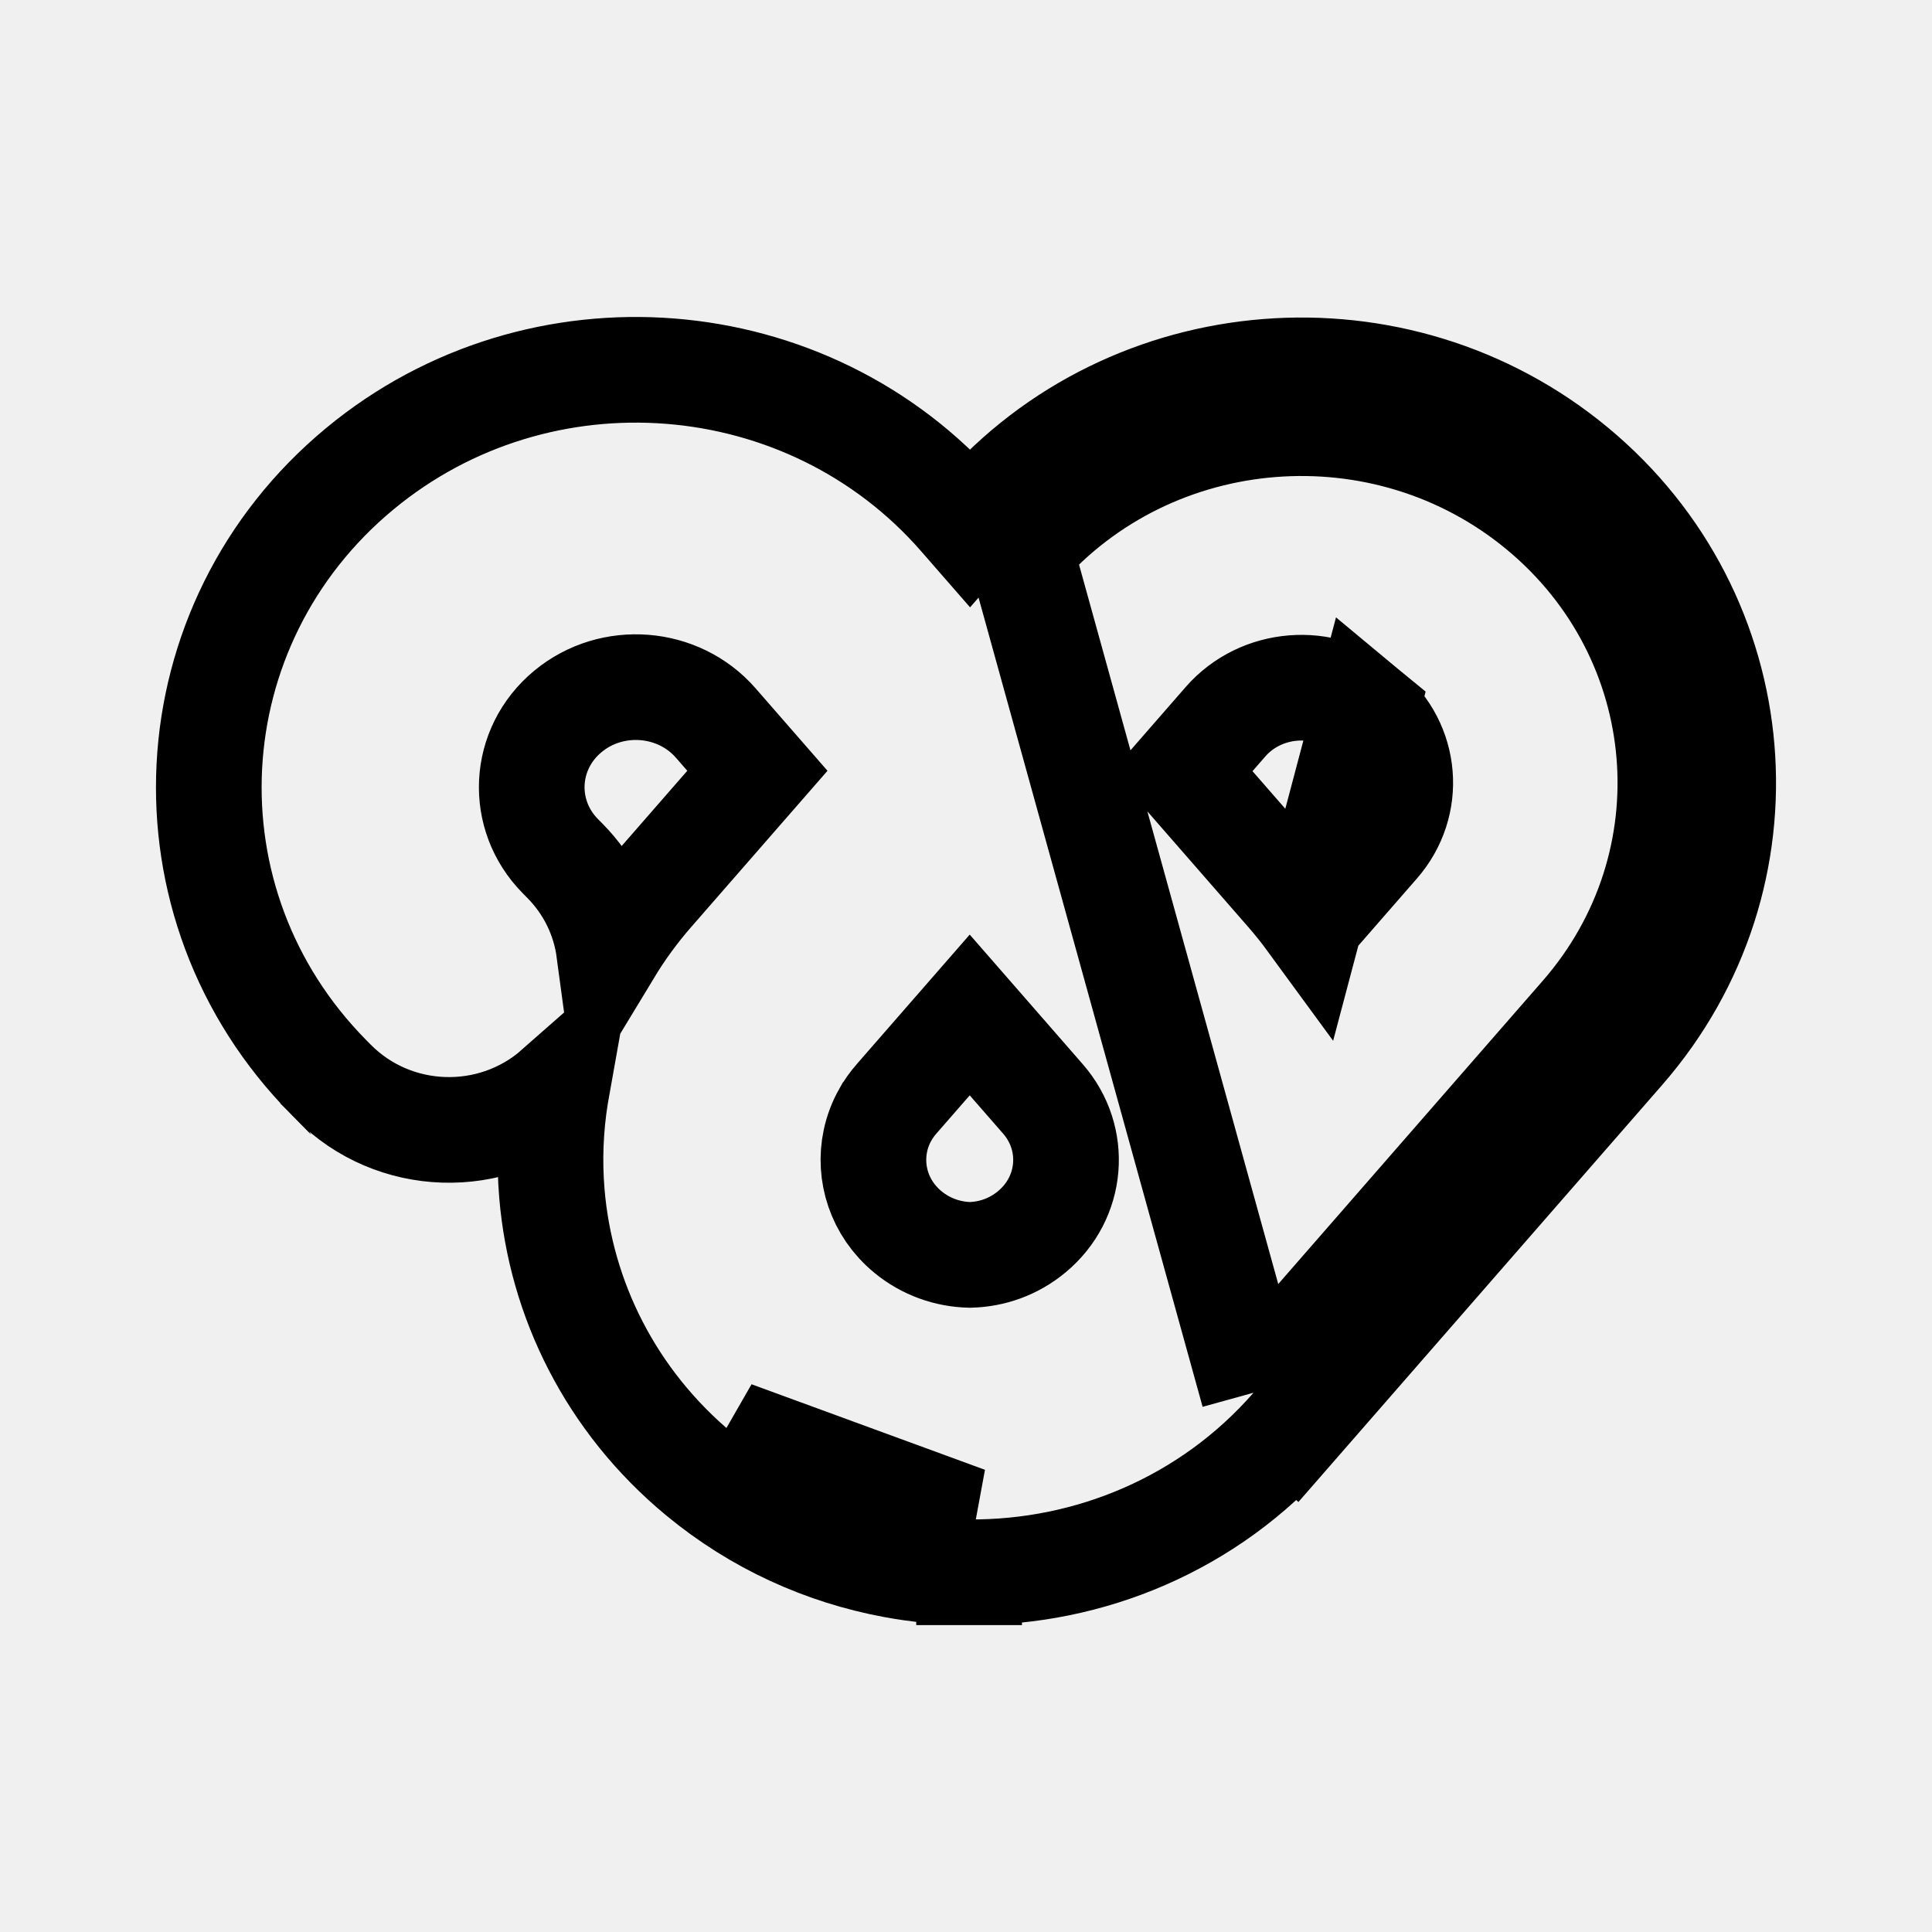
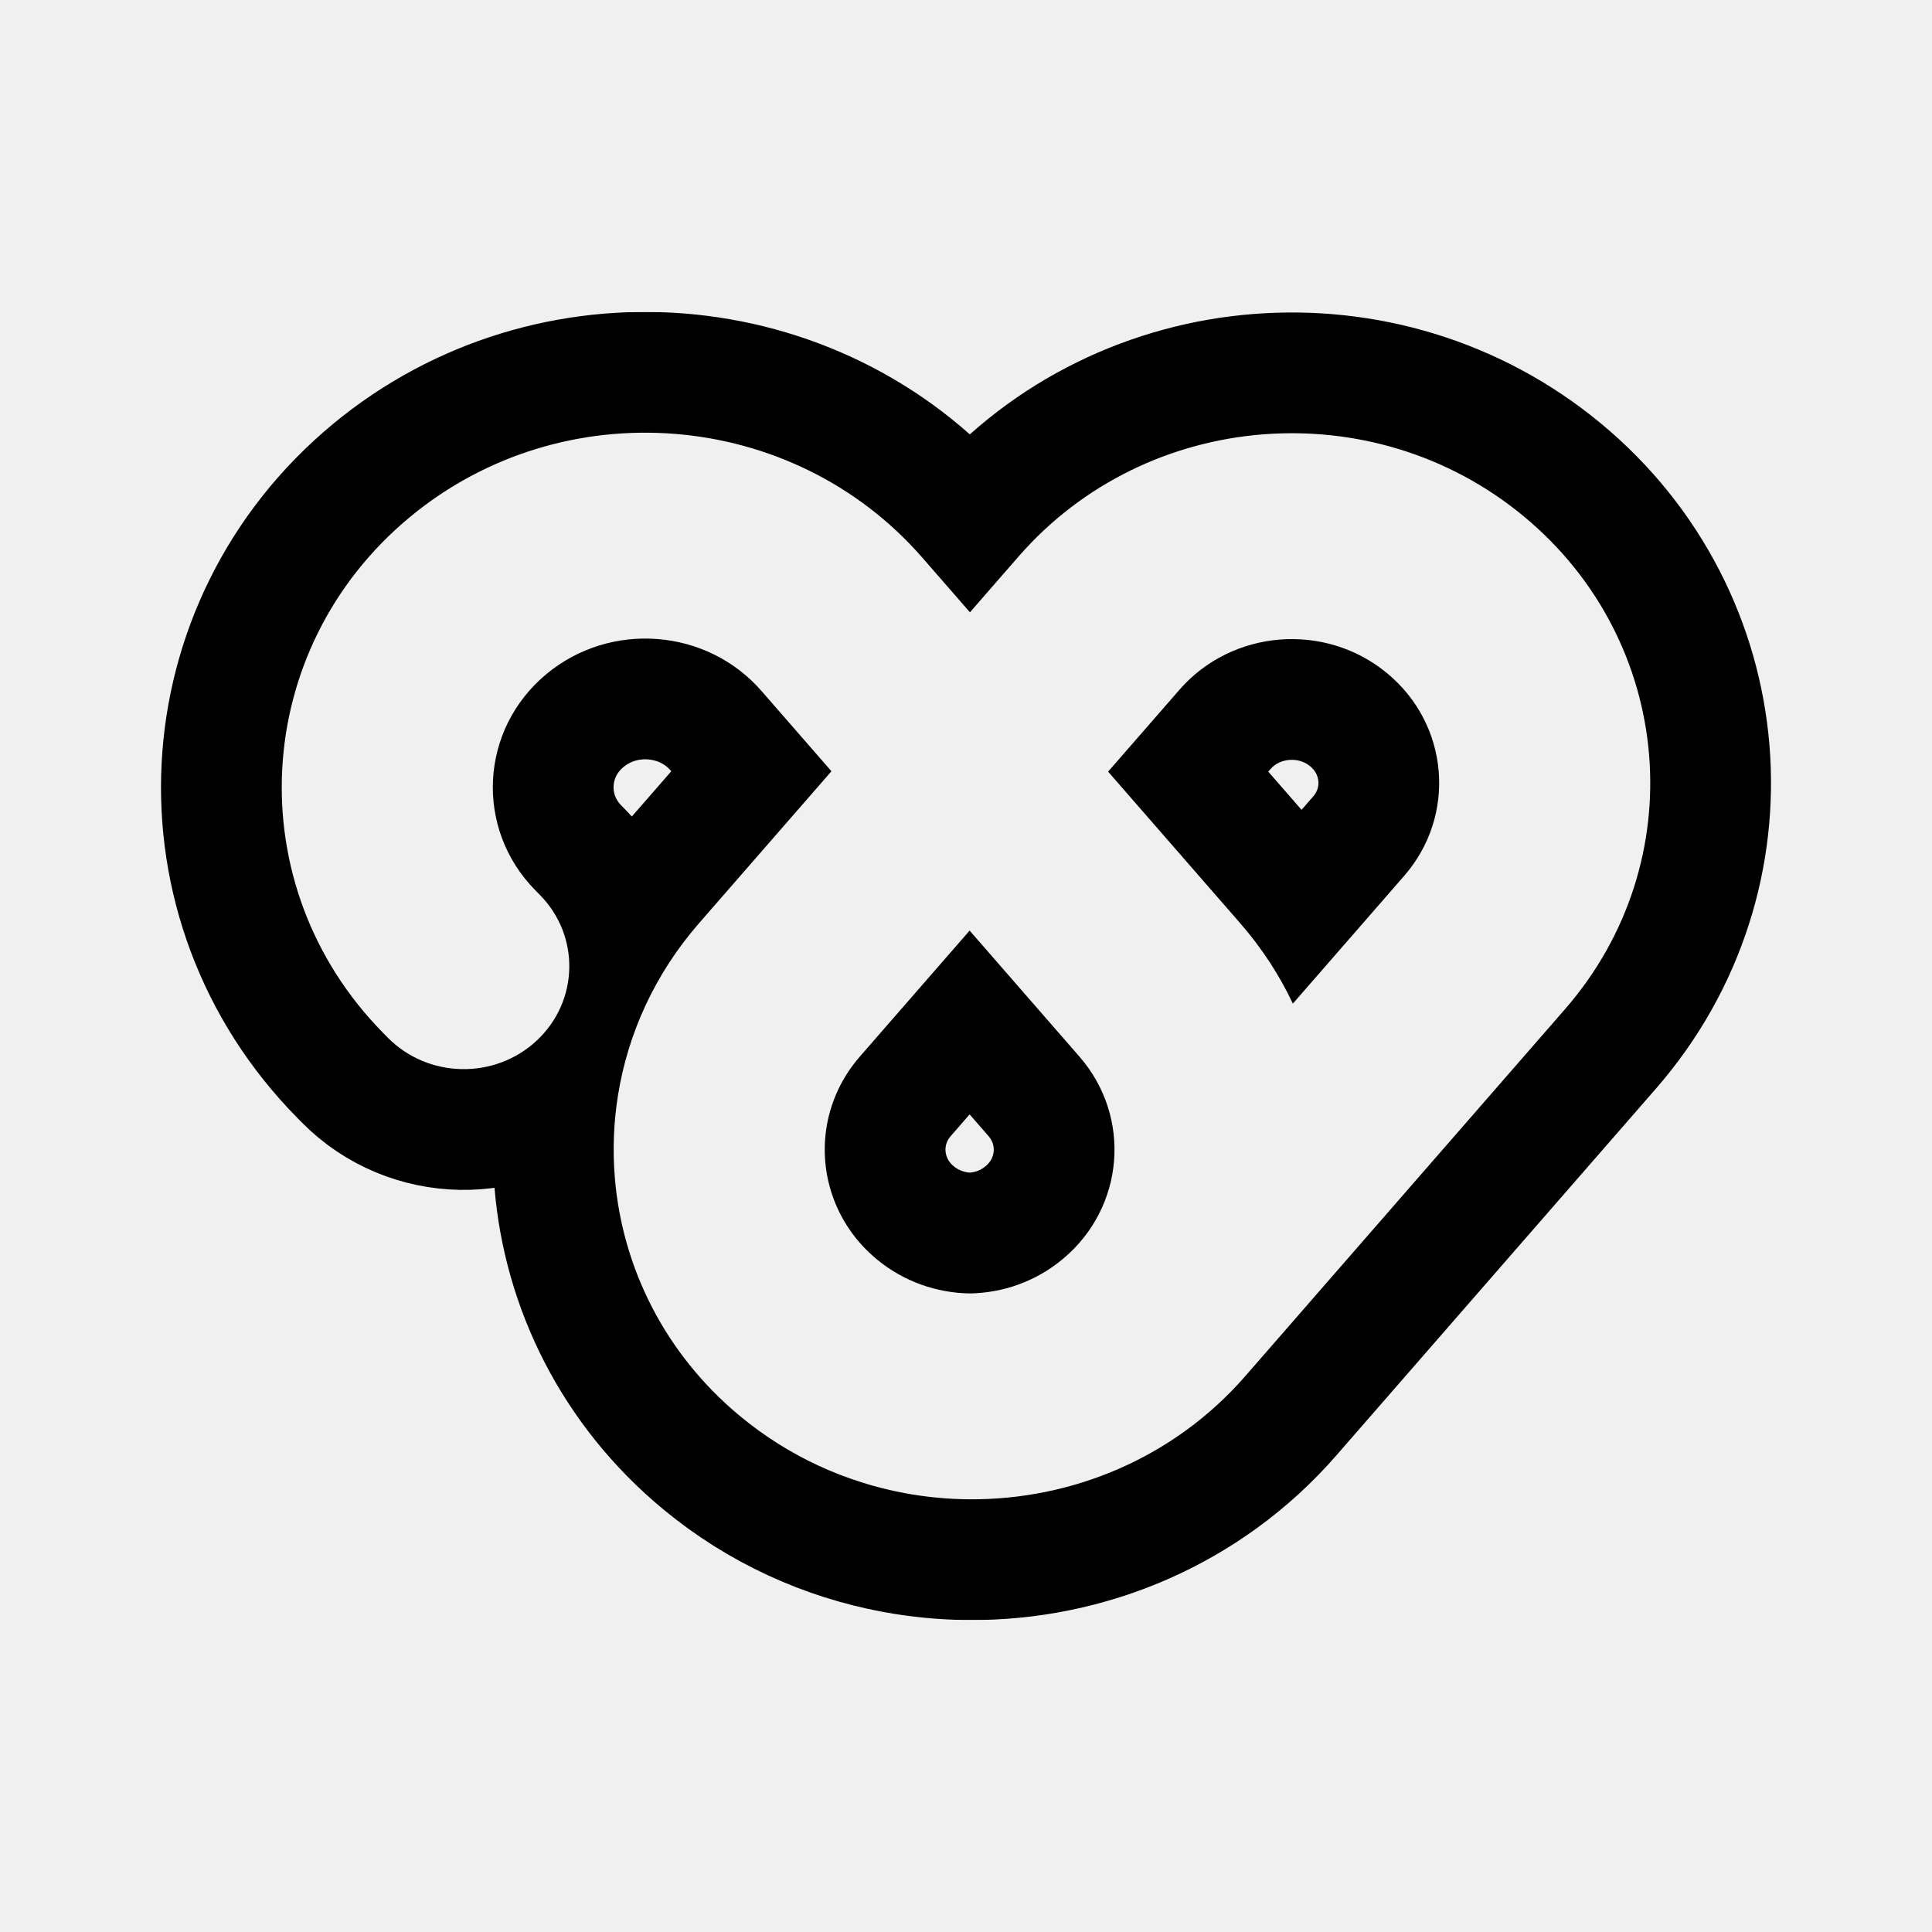
<svg xmlns="http://www.w3.org/2000/svg" width="192" height="192" viewBox="0 0 192 192" fill="none">
-   <g id="Aware">
-     <path id="Vector" d="M96.34 156.249C96.226 156.248 96.114 156.247 96.019 156.246H96.019L96.006 156.246C93.594 156.212 91.181 155.975 88.796 155.534C81.917 154.261 75.26 151.282 69.533 146.54L69.533 146.54C60.703 139.229 55.719 129.085 54.845 118.597C54.575 115.357 54.698 112.084 55.219 108.853C55.25 108.661 55.282 108.469 55.316 108.277C48.932 113.892 39.125 113.596 33.108 107.506C33.108 107.505 33.107 107.505 33.107 107.505L32.662 107.054L32.662 107.054C15.614 89.798 17.056 62.067 35.76 46.581C53.589 31.819 80.303 33.91 95.489 51.32L96.404 52.369L97.426 51.197M96.34 156.249C96.339 156.249 96.338 156.249 96.337 156.249L96.37 150.999L96.34 156.249ZM96.34 156.249C108.244 156.324 120.158 151.458 128.53 141.859L124.574 138.408M124.574 138.408L128.53 141.859L161.227 104.373C176.298 87.096 174.114 61.163 156.423 46.516C138.812 31.934 112.426 34 97.426 51.197M124.574 138.408L157.271 100.922C170.387 85.886 168.508 63.338 153.075 50.559C137.642 37.781 114.498 39.611 101.382 54.648M124.574 138.408L101.382 54.648M97.426 51.197L101.382 54.648M97.426 51.197L97.426 51.197L101.382 54.648M130.228 91.453L136.861 83.848C140.299 79.906 139.833 74.019 135.744 70.633L130.228 91.453ZM130.228 91.453C129.536 90.507 128.797 89.582 128.012 88.682L128.012 88.682L117.505 76.637L121.792 71.722L121.792 71.722C125.301 67.7 131.575 67.182 135.744 70.633L130.228 91.453ZM89.751 150.371C83.72 149.255 77.894 146.646 72.881 142.496L96.079 150.996C93.962 150.967 91.844 150.759 89.751 150.371ZM64.728 88.682C63.137 90.507 61.737 92.43 60.526 94.429C60.089 91.193 58.628 88.062 56.134 85.537L56.134 85.537L55.688 85.086C55.688 85.086 55.688 85.086 55.688 85.086C51.626 80.974 51.947 74.418 56.439 70.699C60.826 67.066 67.428 67.61 71.123 71.845C71.123 71.845 71.123 71.845 71.123 71.845L75.269 76.598L64.728 88.682ZM103.646 109.208L103.646 109.208C107.084 113.149 106.617 119.037 102.528 122.422C100.732 123.909 98.595 124.655 96.388 124.71C94.178 124.66 91.999 123.901 90.212 122.422C87.395 120.089 86.311 116.585 87 113.36C87.189 112.474 87.513 111.607 87.976 110.786L87.977 110.785C88.284 110.241 88.655 109.712 89.094 109.209L89.095 109.208L96.37 100.867L103.646 109.208Z" stroke="black" stroke-width="10.5" />
-   </g>
+   <mask id="path-1-outside-1_402_100" maskUnits="userSpaceOnUse" x="15" y="31" width="162" height="130" fill="black">
+     <rect fill="white" x="15" y="31" width="162" height="130" />
+     <path fill-rule="evenodd" clip-rule="evenodd" d="M40.733 51.387C55.938 38.785 78.739 40.59 91.661 55.419L96.392 60.85L101.229 55.3C113.969 40.677 136.452 38.897 151.444 51.324C166.437 63.751 168.262 85.678 155.521 100.3L123.757 136.754C116.657 144.904 106.529 149.064 96.36 148.999C96.266 148.999 96.171 148.998 96.077 148.997C94.02 148.968 91.963 148.766 89.93 148.389C84.071 147.303 78.411 144.766 73.542 140.73C66.046 134.517 61.841 125.928 61.104 117.065C60.875 114.324 60.979 111.557 61.419 108.826C62.402 102.725 65.065 96.803 69.465 91.753L82.629 76.646L75.677 68.668C70.257 62.448 60.694 61.691 54.317 66.976C47.658 72.495 47.152 82.348 53.212 88.488L53.645 88.927C57.662 92.997 57.535 99.472 53.362 103.391C49.188 107.308 42.549 107.185 38.532 103.114L38.099 102.675C23.652 88.036 24.858 64.545 40.733 51.387ZM128.484 99.738L139.537 87.052C144.776 81.04 144.026 72.023 137.861 66.913C131.696 61.803 122.451 62.535 117.212 68.548L110.123 76.684L123.254 91.754C125.414 94.232 127.155 96.921 128.484 99.738ZM87.125 125.141C89.82 127.375 93.103 128.492 96.383 128.54C99.66 128.484 102.896 127.377 105.594 125.141C111.759 120.031 112.51 111.014 107.271 105.002L96.36 92.48L85.449 105.002C84.794 105.753 84.233 106.552 83.764 107.384C83.057 108.638 82.56 109.969 82.27 111.329C81.213 116.284 82.893 121.633 87.125 125.141Z" />
+   </mask>
+   <path fill-rule="evenodd" clip-rule="evenodd" d="M40.733 51.387C55.938 38.785 78.739 40.59 91.661 55.419L96.392 60.85L101.229 55.3C113.969 40.677 136.452 38.897 151.444 51.324C166.437 63.751 168.262 85.678 155.521 100.3L123.757 136.754C116.657 144.904 106.529 149.064 96.36 148.999C96.266 148.999 96.171 148.998 96.077 148.997C94.02 148.968 91.963 148.766 89.93 148.389C84.071 147.303 78.411 144.766 73.542 140.73C66.046 134.517 61.841 125.928 61.104 117.065C60.875 114.324 60.979 111.557 61.419 108.826C62.402 102.725 65.065 96.803 69.465 91.753L82.629 76.646L75.677 68.668C70.257 62.448 60.694 61.691 54.317 66.976C47.658 72.495 47.152 82.348 53.212 88.488L53.645 88.927C57.662 92.997 57.535 99.472 53.362 103.391C49.188 107.308 42.549 107.185 38.532 103.114L38.099 102.675C23.652 88.036 24.858 64.545 40.733 51.387ZM128.484 99.738L139.537 87.052C144.776 81.04 144.026 72.023 137.861 66.913C131.696 61.803 122.451 62.535 117.212 68.548L110.123 76.684L123.254 91.754C125.414 94.232 127.155 96.921 128.484 99.738ZM87.125 125.141C89.82 127.375 93.103 128.492 96.383 128.54C99.66 128.484 102.896 127.377 105.594 125.141C111.759 120.031 112.51 111.014 107.271 105.002L96.36 92.48L85.449 105.002C84.794 105.753 84.233 106.552 83.764 107.384C83.057 108.638 82.56 109.969 82.27 111.329C81.213 116.284 82.893 121.633 87.125 125.141Z" stroke="black" stroke-width="24" stroke-linejoin="round" mask="url(#path-1-outside-1_402_100)" />
</svg>
